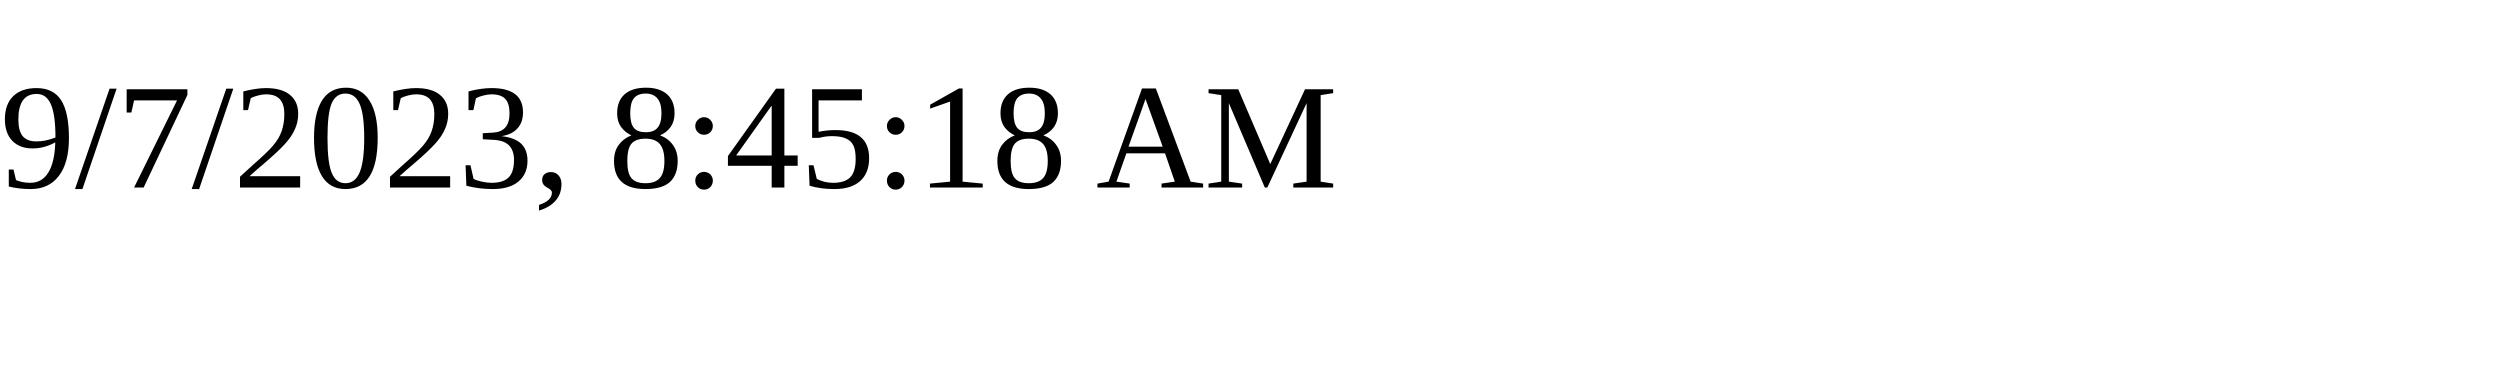
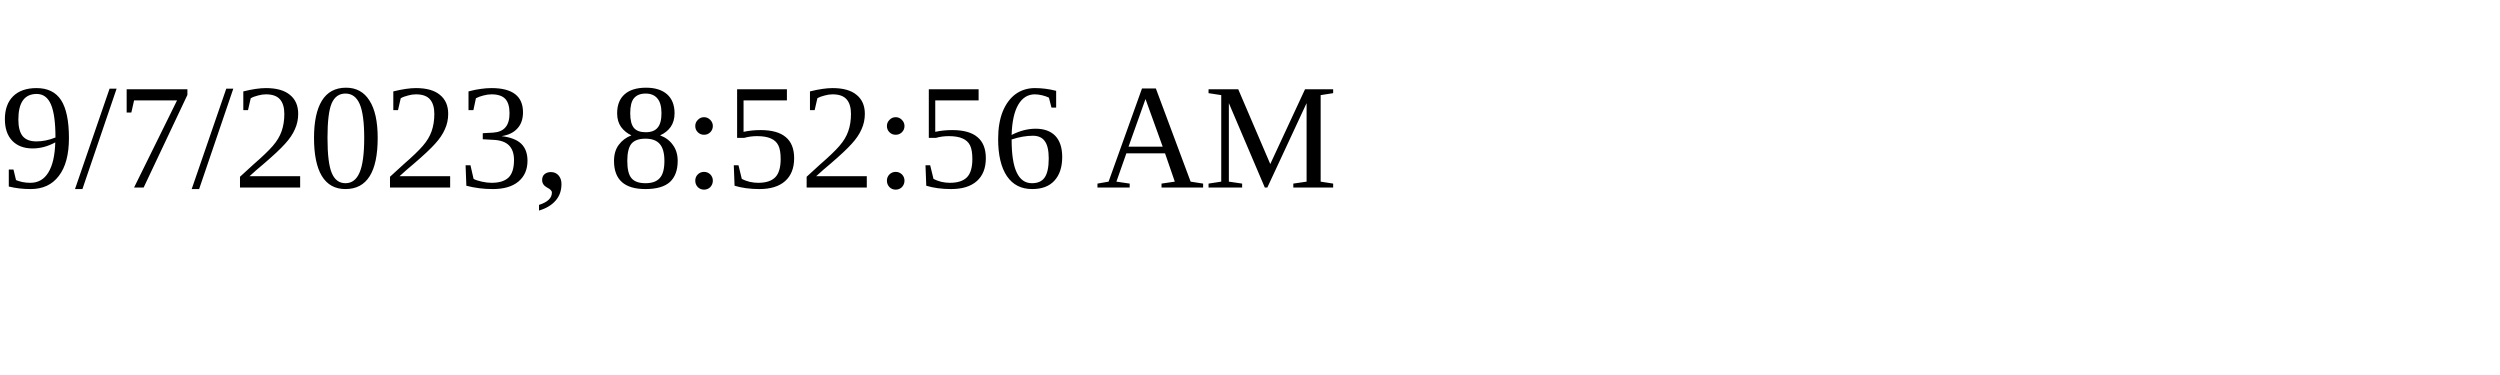
<svg xmlns="http://www.w3.org/2000/svg" height="30" width="200">
-   <text x="0" y="15">9/7/2023, 8:45:18 AM</text>
+   <text x="0" y="15">9/7/2023, 8:52:56 AM</text>
</svg>
